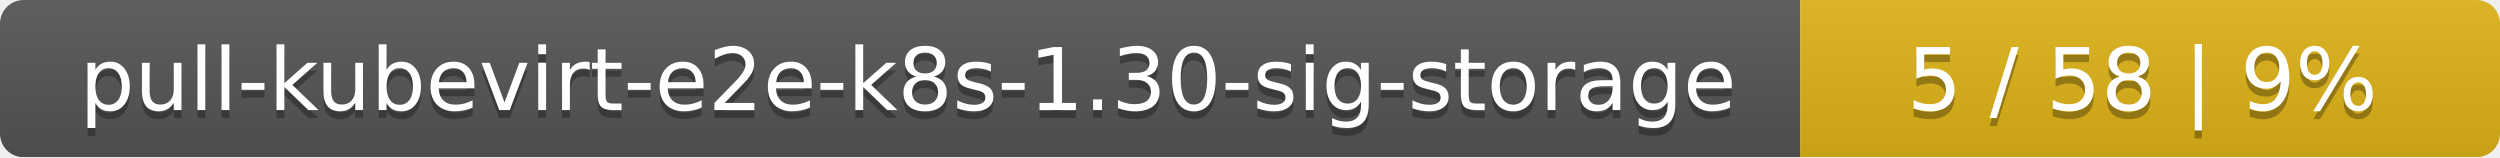
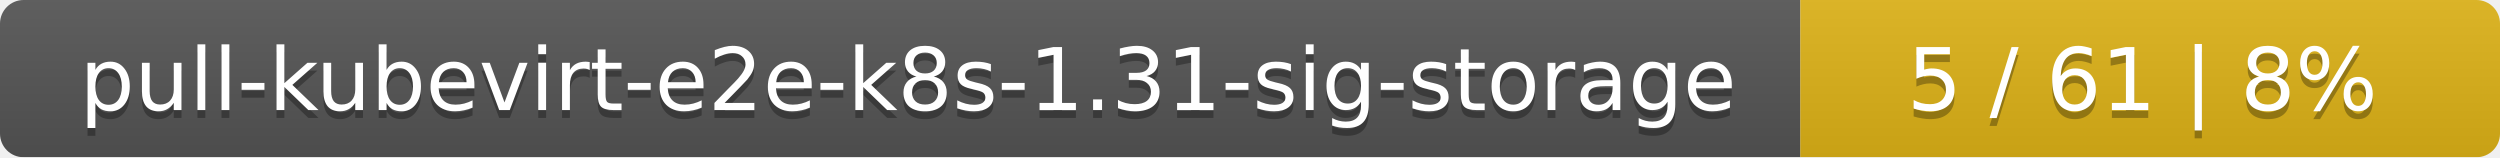
<svg xmlns="http://www.w3.org/2000/svg" width="318" height="20">
  <linearGradient id="smooth" x2="0" y2="100%">
    <stop offset="0" stop-color="#bbb" stop-opacity=".1" />
    <stop offset="1" stop-opacity=".1" />
  </linearGradient>
  <mask id="round">
    <rect width="318" height="20" rx="3" fill="#fff" />
  </mask>
  <g mask="url(#round)">
    <rect width="229" height="20" fill="#555" />
    <rect x="229" width="89" height="20" fill="#dfb317" />
    <rect width="318" height="20" fill="url(#smooth)" />
  </g>
  <g fill="#fff" text-anchor="middle" font-family="DejaVu Sans,Verdana,Geneva,sans-serif" font-size="11">
-     <text x="115.5" y="15" fill="#010101" fill-opacity=".3">pull-kubevirt-e2e-k8s-1.30-sig-storage</text>
-     <text x="115.5" y="14">pull-kubevirt-e2e-k8s-1.30-sig-storage</text>
-     <text x="272.5" y="15" fill="#010101" fill-opacity=".3">5 / 58    |    9%</text>
-     <text x="272.5" y="14">5 / 58    |    9%</text>
+     <text x="115.5" y="15" fill="#010101" fill-opacity=".3">pull-kubevirt-e2e-k8s-1.31-sig-storage</text>
+     <text x="115.5" y="14">pull-kubevirt-e2e-k8s-1.31-sig-storage</text>
+     <text x="272.5" y="15" fill="#010101" fill-opacity=".3">5 / 61    |    8%</text>
+     <text x="272.5" y="14">5 / 61    |    8%</text>
  </g>
</svg>
